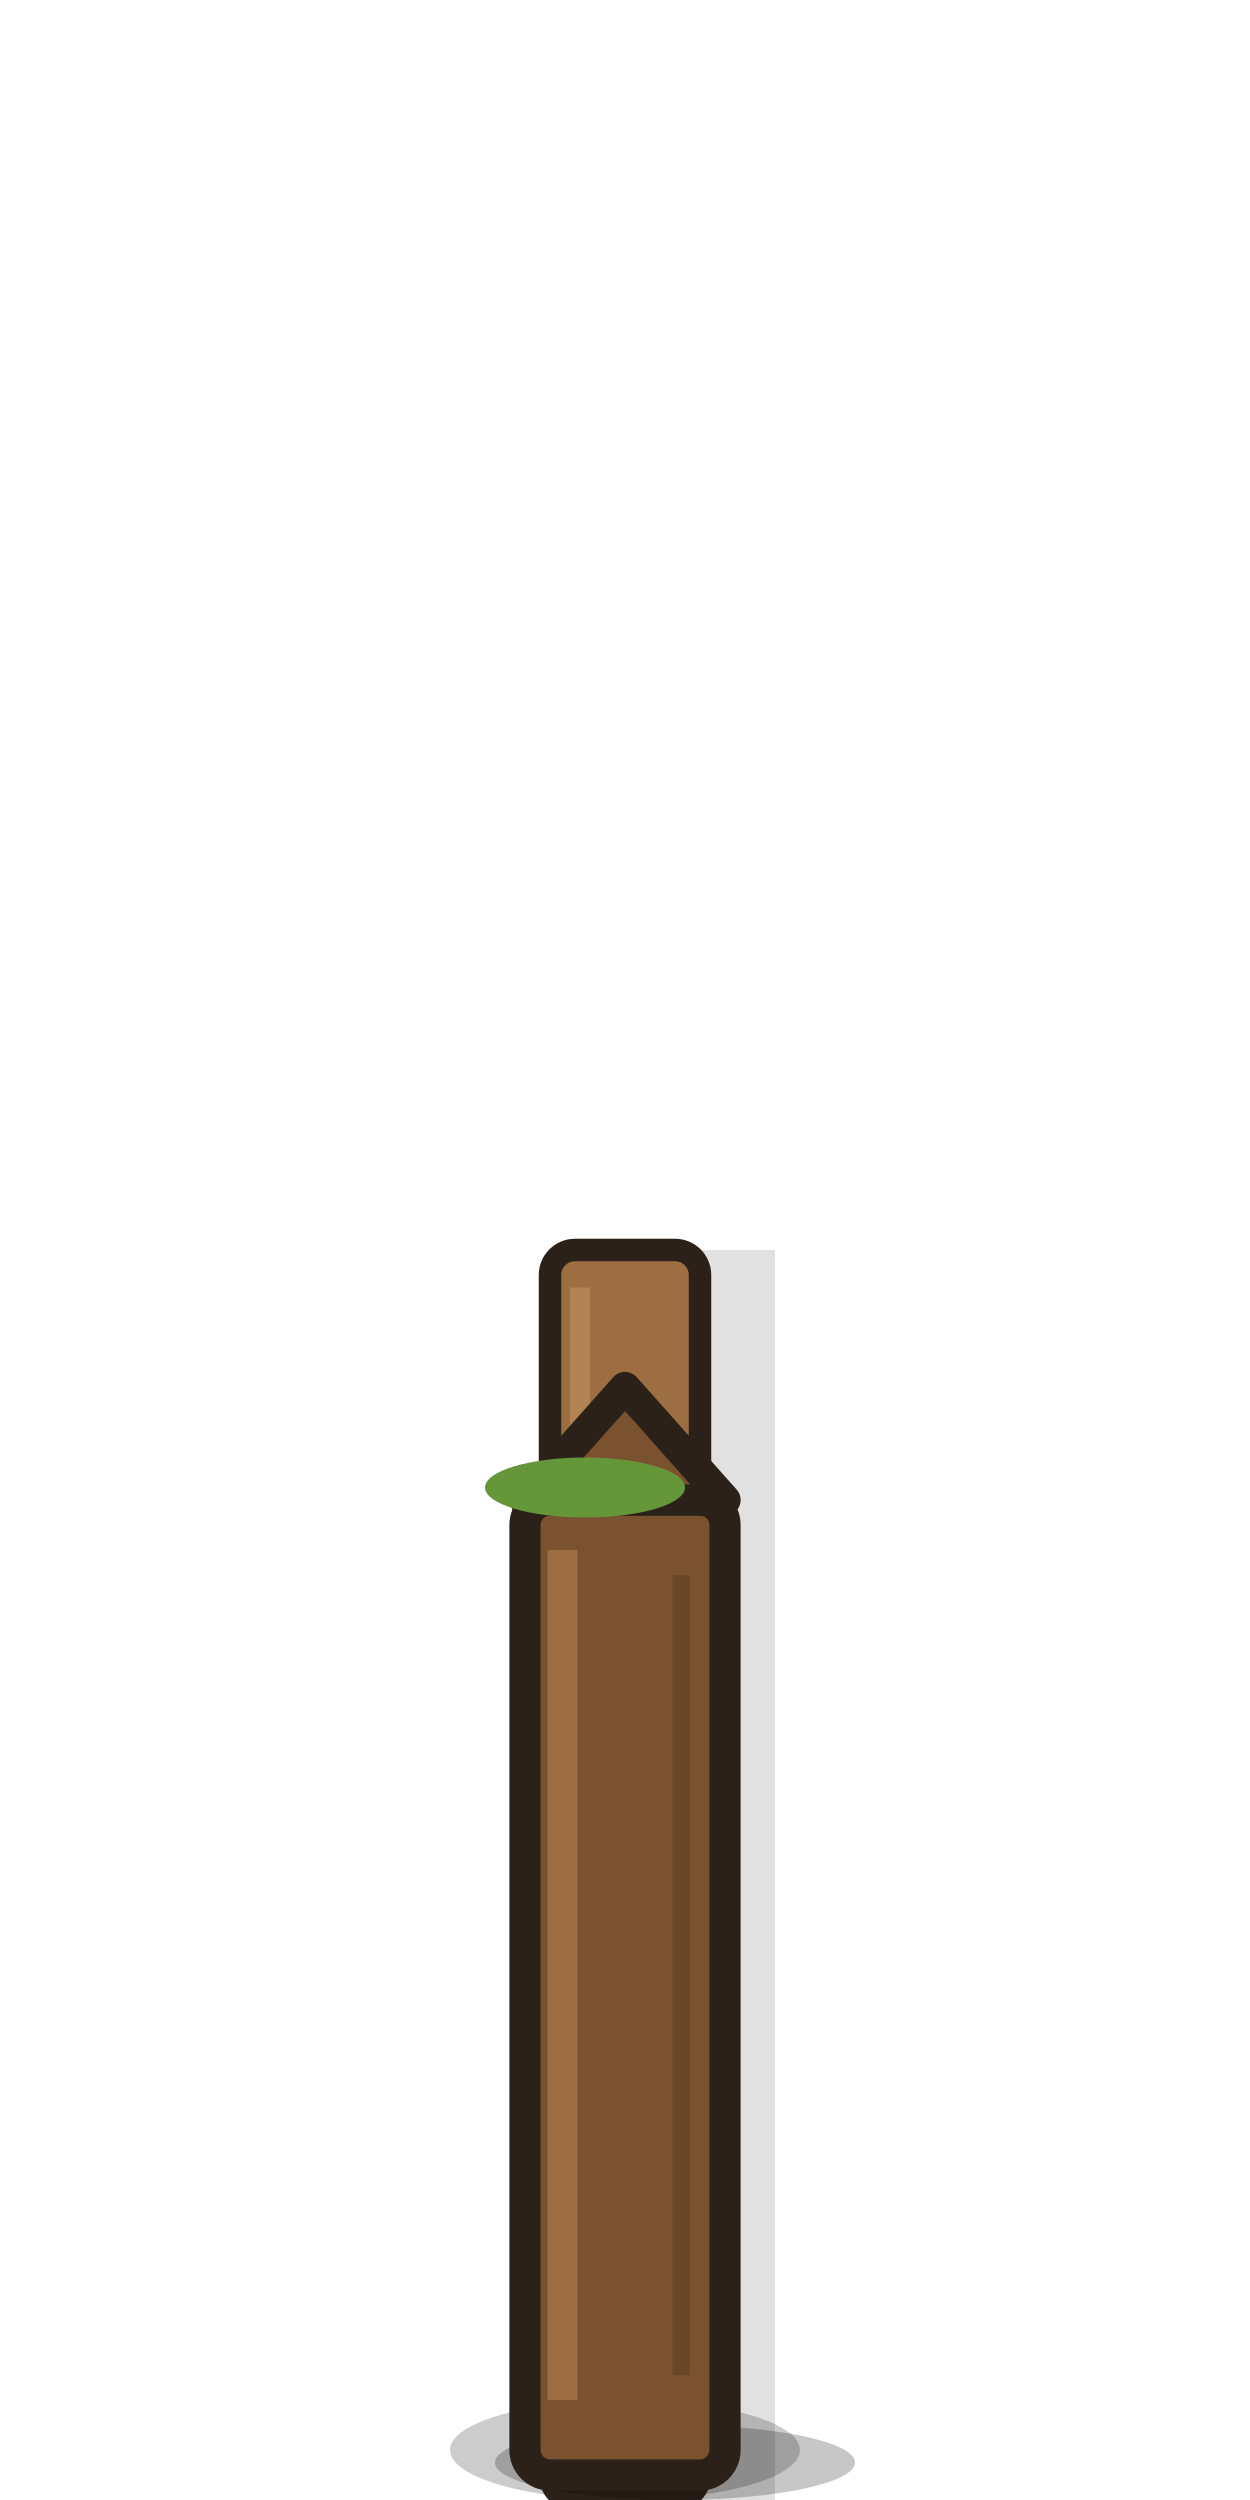
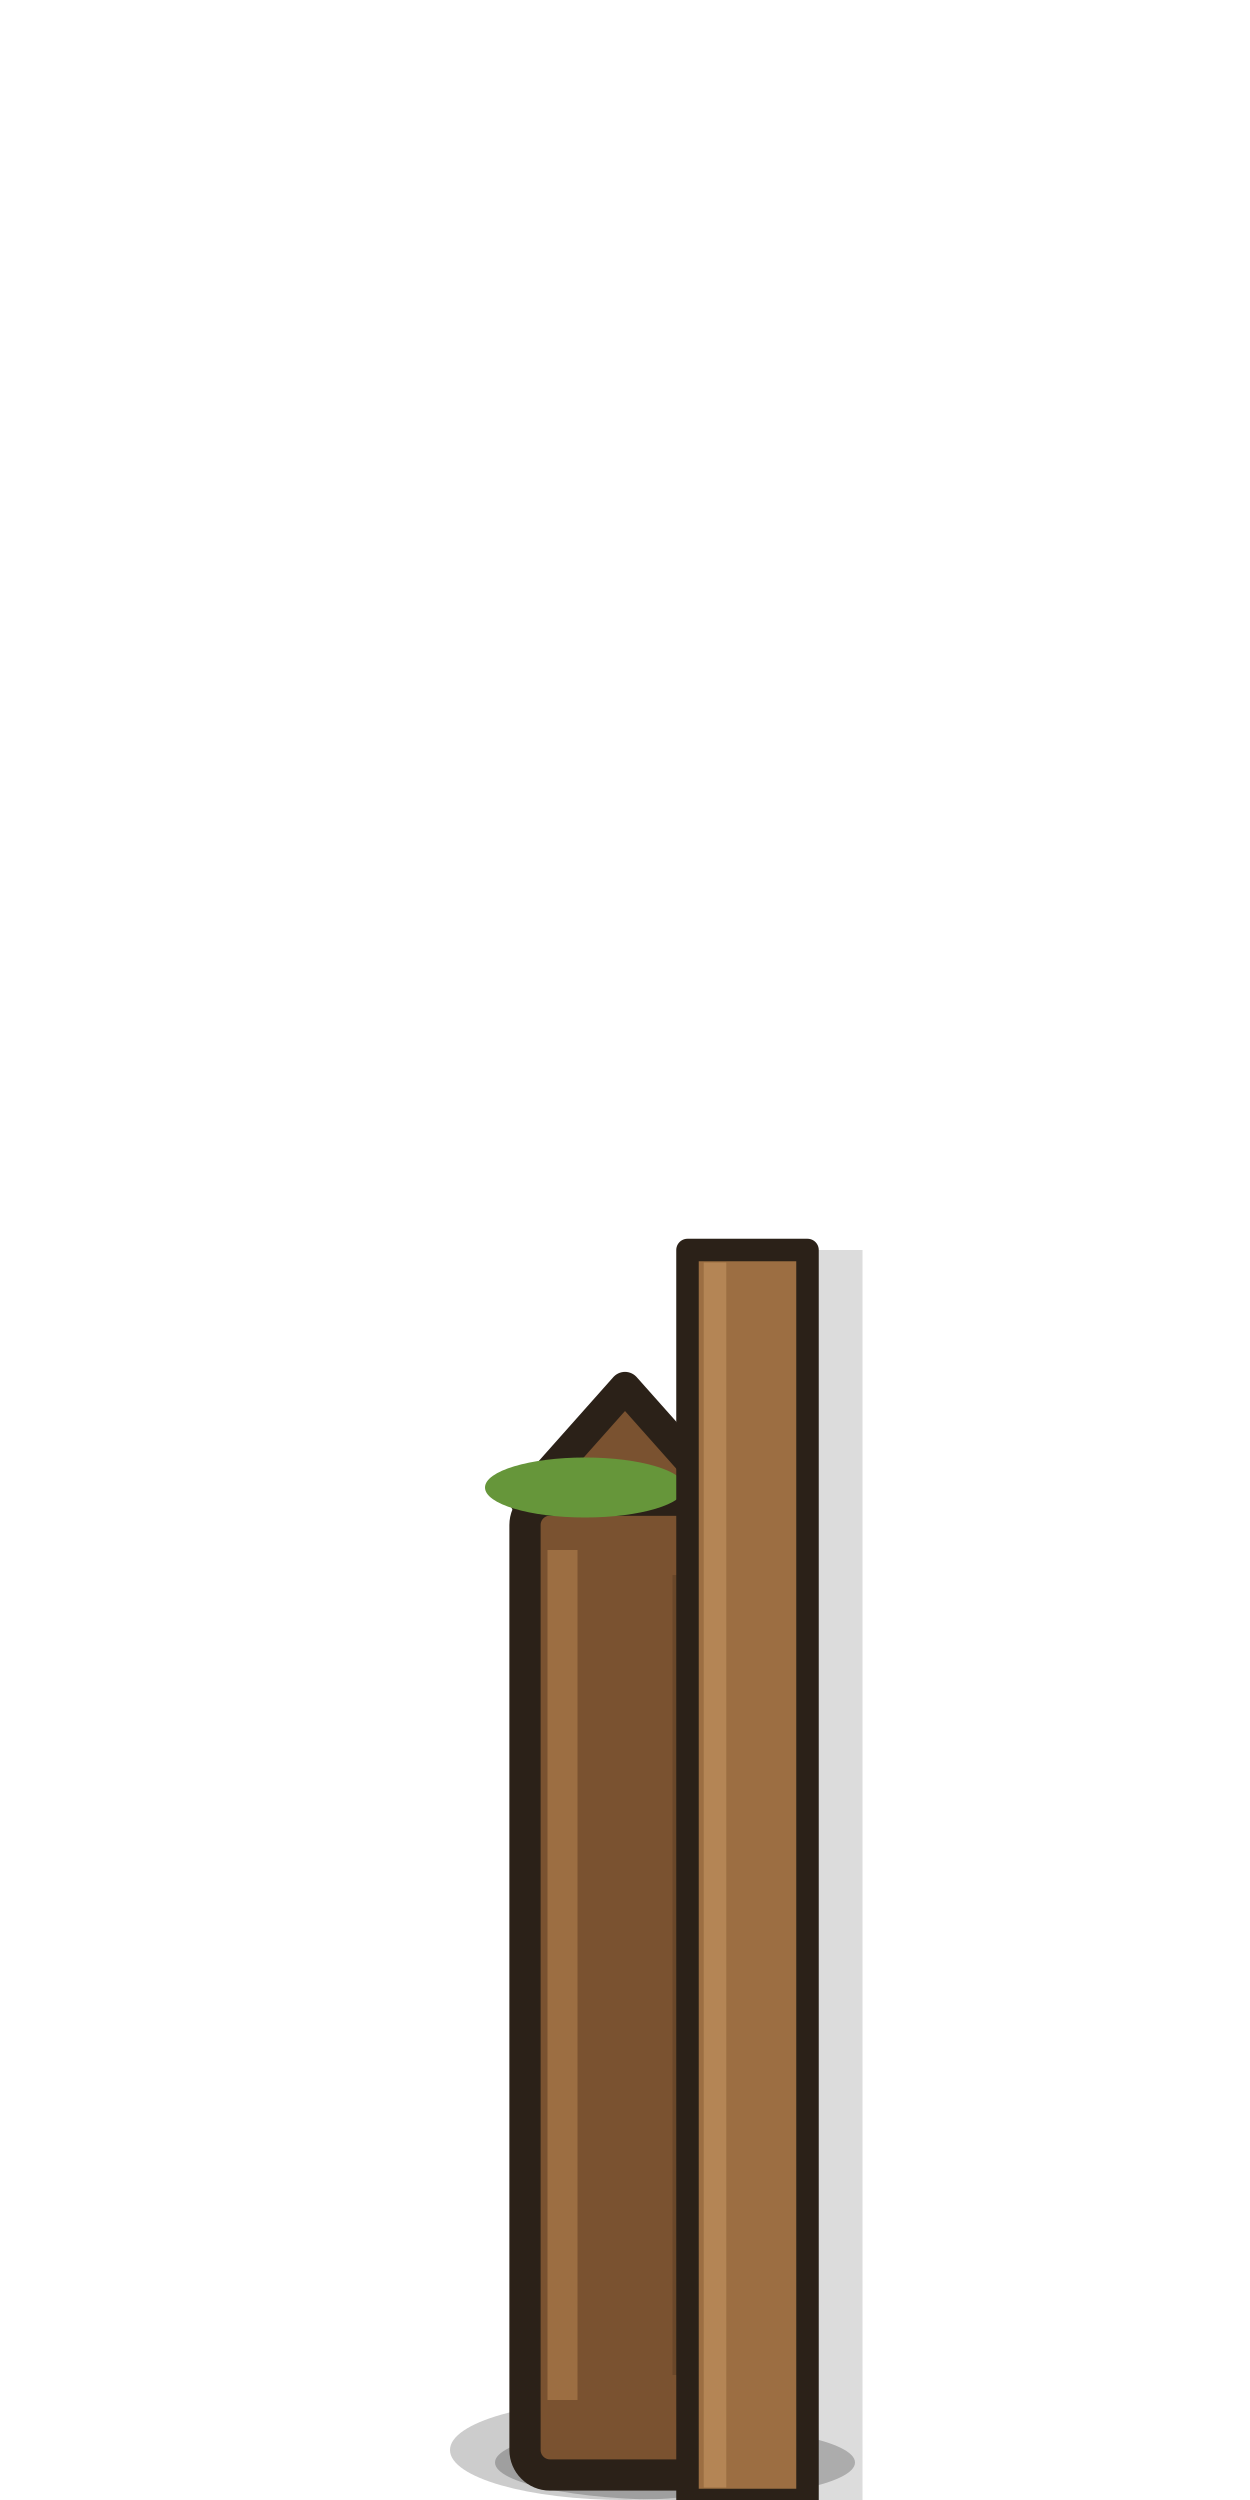
<svg xmlns="http://www.w3.org/2000/svg" width="100" height="200" viewBox="0 0 100 200">
  <ellipse cx="50" cy="196" rx="14" ry="4" fill="#000" opacity=".2" />
-   <path d="M50.0,100 h12 v100 h-12z" fill="#000" opacity=".12" />
-   <rect x="44.0" y="100" width="12" height="100" rx="2" fill="#9c6e42" stroke="#2b2118" stroke-linejoin="round" stroke-linecap="round" stroke-width="1.8" />
-   <path d="M46.4,103 v94" stroke="#b98a58" stroke-width="1.6" opacity=".8" />
  <ellipse cx="54" cy="197" rx="14.4" ry="3" fill="#000" opacity=".22" />
  <rect x="42.0" y="120" width="16" height="78" rx="2" fill="#7a5230" stroke="#2b2118" stroke-linejoin="round" stroke-linecap="round" stroke-width="2.5" />
  <path d="M42.0,120 l8.0,-9 l8.0,9z" fill="#7a5230" stroke="#2b2118" stroke-linejoin="round" stroke-linecap="round" stroke-width="2.5" />
  <path d="M45.0,124 v68" stroke="#9c6e42" stroke-width="2.4" />
  <path d="M54.5,126 v64" stroke="#5e3f24" stroke-width="1.4" opacity=".6" />
  <ellipse cx="46.8" cy="119" rx="8.0" ry="2.4" fill="#66963a" />
+   <path d="M57.0,100 h12 v100 h-12z" fill="#000" opacity=".14" />
+   <rect x="55.0" y="100" width="9.6" height="100" fill="#9c6e42" stroke="#2b2118" stroke-linejoin="round" stroke-linecap="round" stroke-width="1.8" />
+   <path d="M57.2,101 v98" stroke="#b98a58" stroke-width="1.8" opacity=".85" />
</svg>
